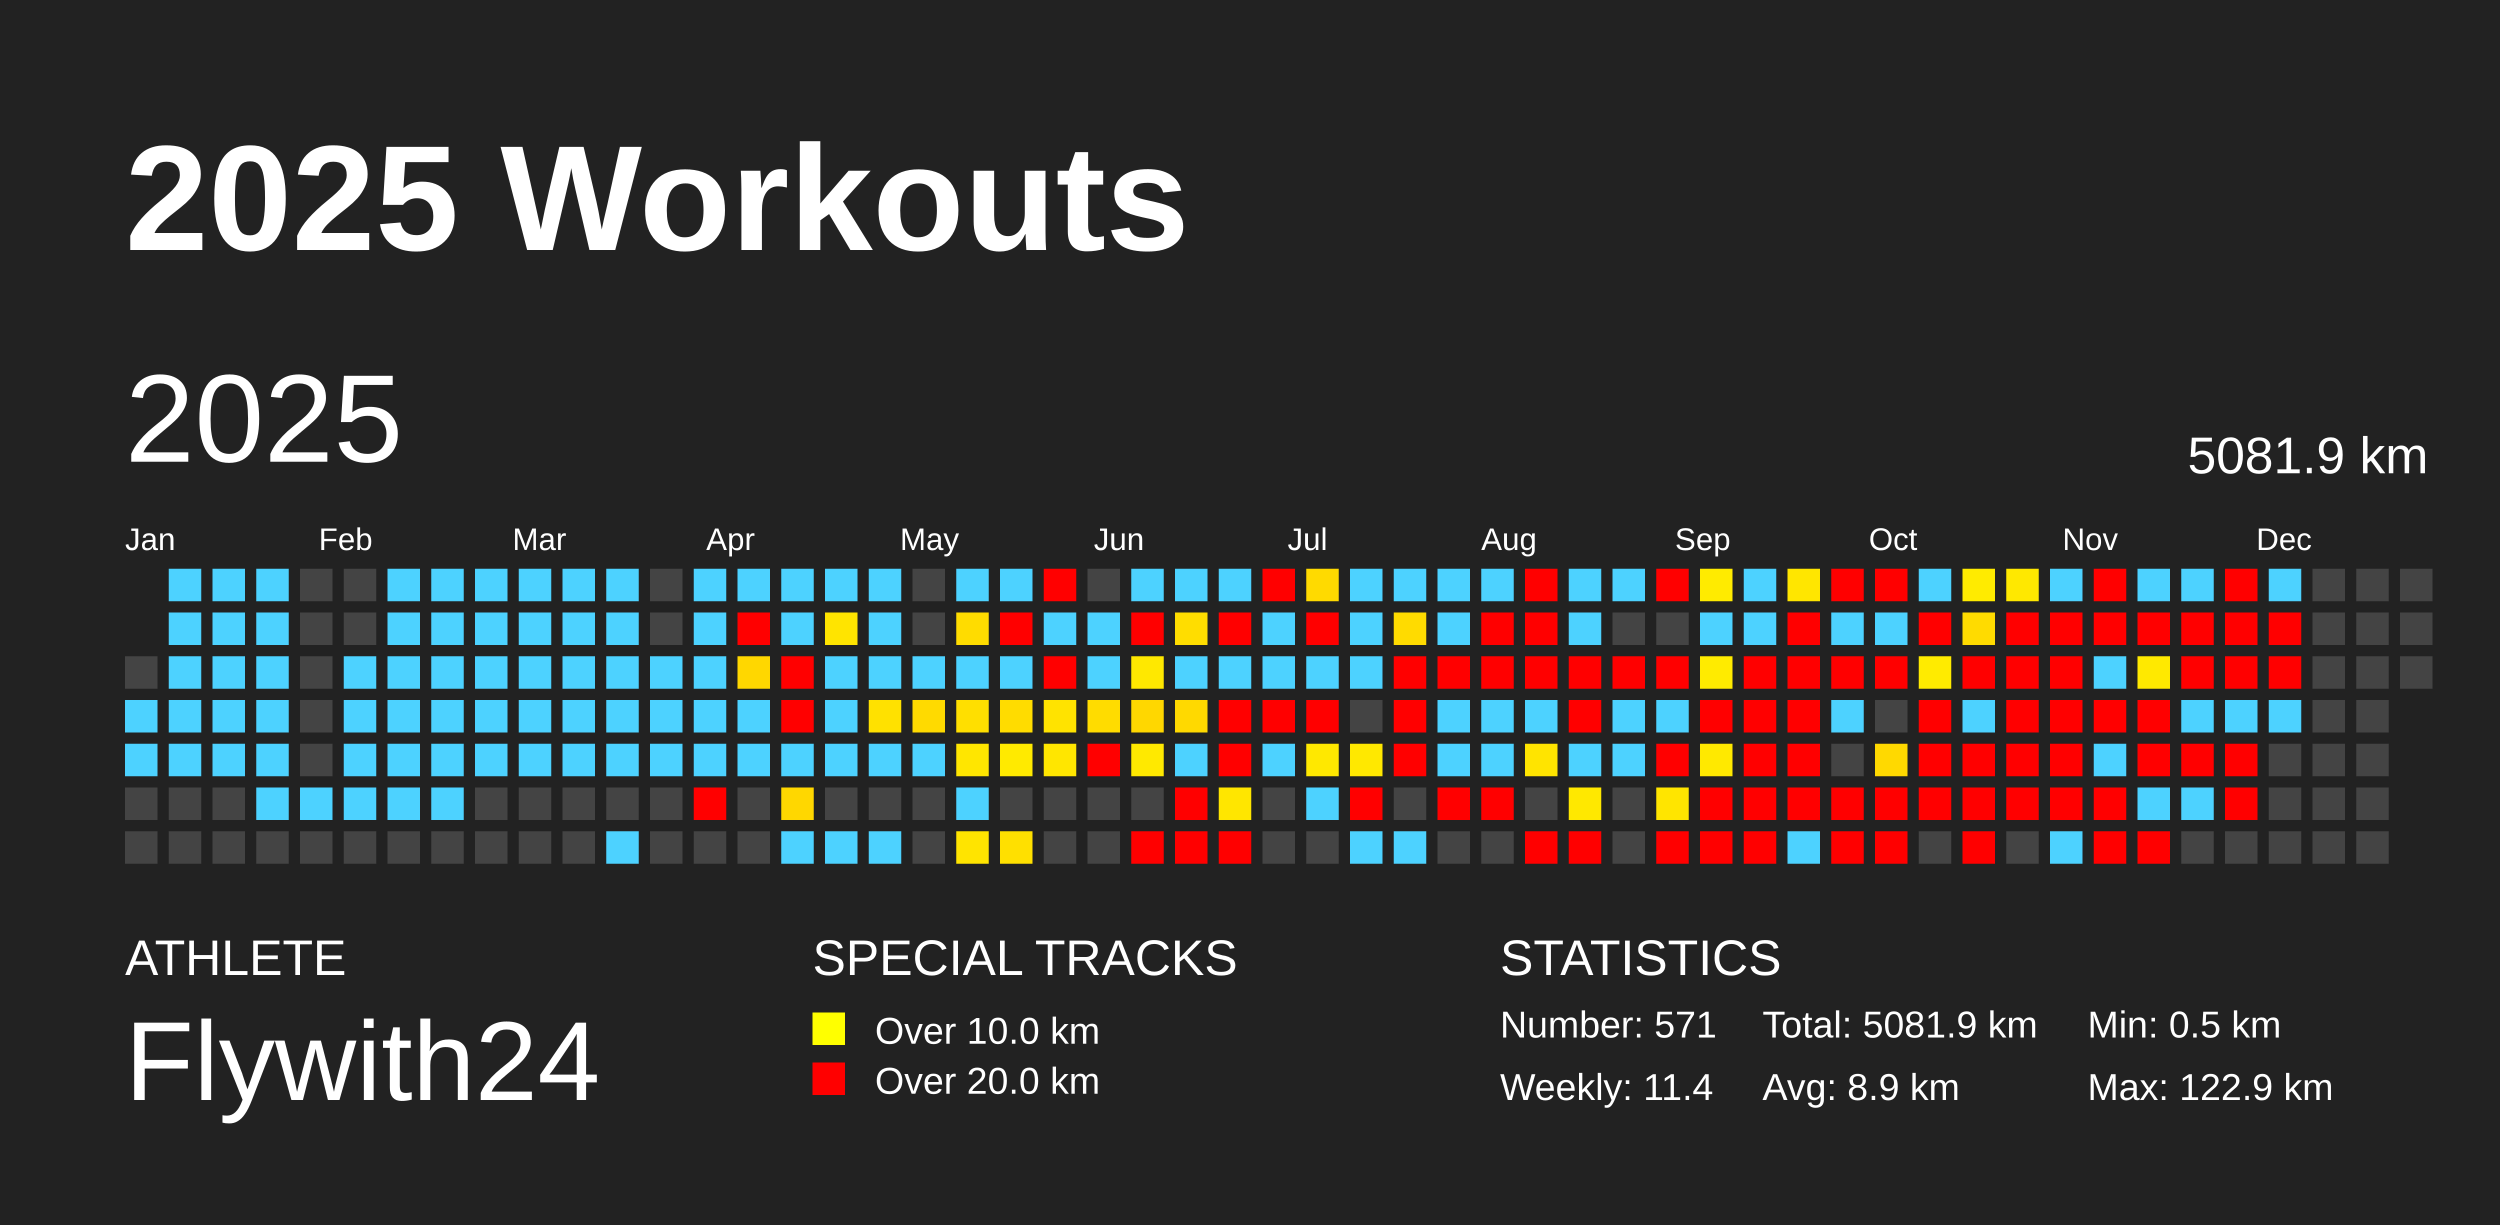
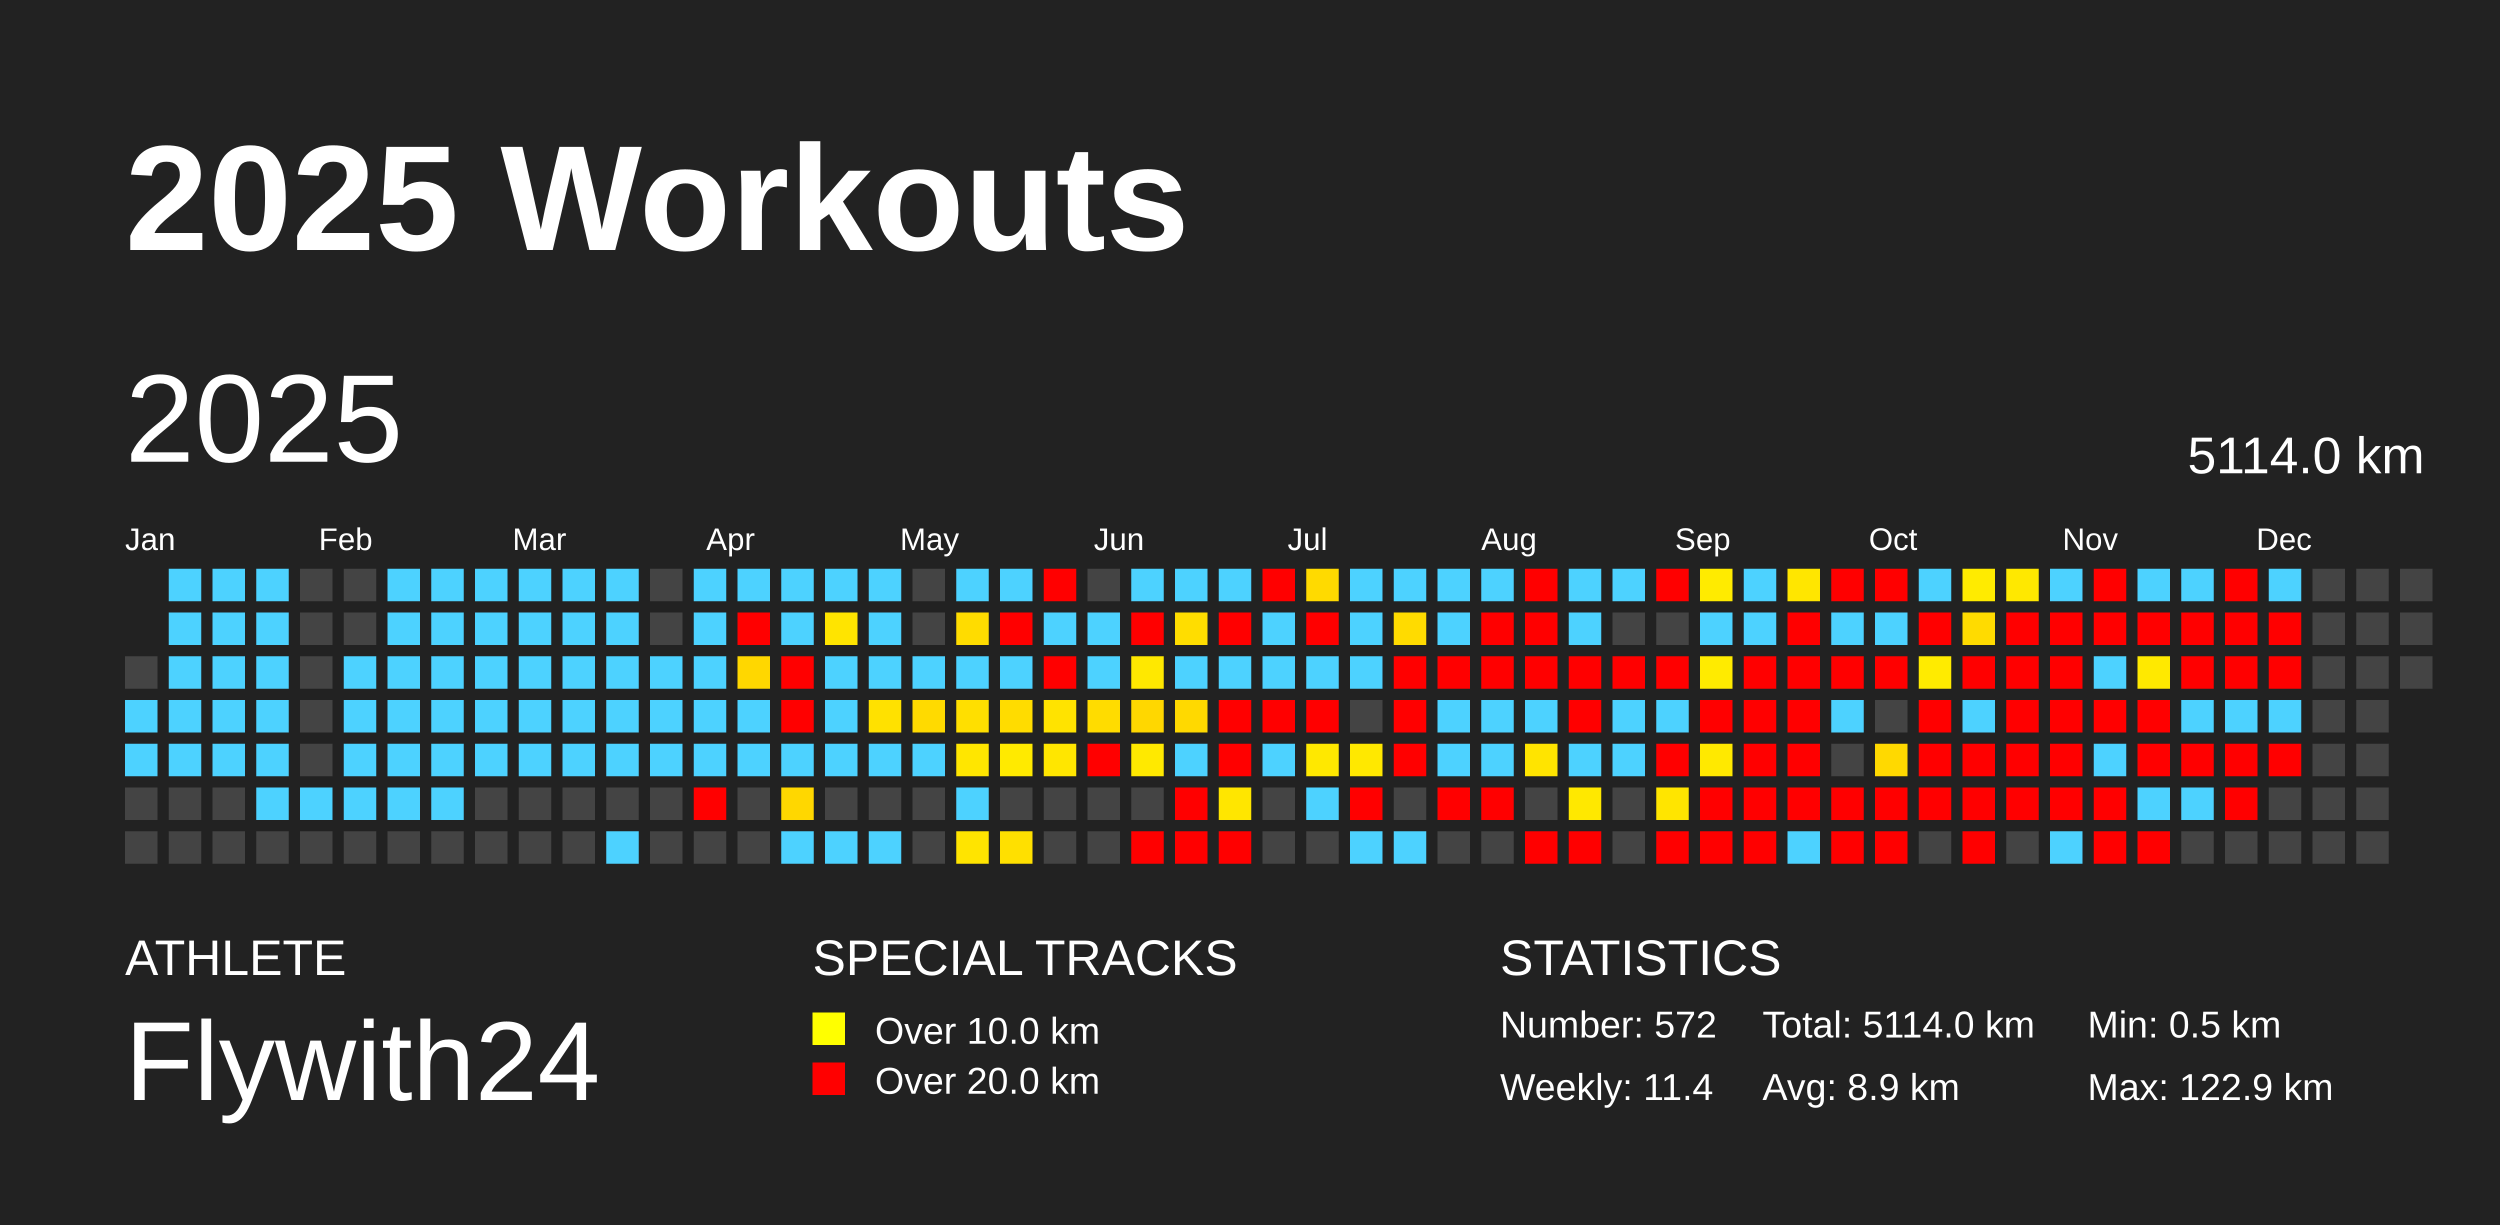
<svg xmlns="http://www.w3.org/2000/svg" baseProfile="full" height="98mm" version="1.1" viewBox="0,0,200,98" width="200mm">
  <defs />
  <rect fill="#222222" height="98" width="200" x="0" y="0" />
  <text fill="#FFFFFF" style="font-size:12px; font-family:Arial; font-weight:bold;" x="10" y="20">2025 Workouts</text>
  <text fill="#FFFFFF" style="font-size:4px; font-family:Arial" x="10" y="78">ATHLETE</text>
  <text fill="#FFFFFF" style="font-size:9px; font-family:Arial" x="10" y="88">Flywith24</text>
  <text fill="#FFFFFF" style="font-size:4px; font-family:Arial" x="65" y="78">SPECIAL TRACKS</text>
  <rect fill="yellow" height="2.6" width="2.6" x="65" y="81" />
  <text fill="#FFFFFF" style="font-size:3px; font-family:Arial" x="70" y="83.5">Over 10.0 km</text>
  <rect fill="red" height="2.6" width="2.6" x="65" y="85" />
  <text fill="#FFFFFF" style="font-size:3px; font-family:Arial" x="70" y="87.5">Over 20.0 km</text>
  <text fill="#FFFFFF" style="font-size:4px; font-family:Arial" x="120" y="78">STATISTICS</text>
-   <text fill="#FFFFFF" style="font-size:3px; font-family:Arial" x="120" y="83">Number: 571</text>
+   <text fill="#FFFFFF" style="font-size:3px; font-family:Arial" x="120" y="83">Number: 572</text>
  <text fill="#FFFFFF" style="font-size:3px; font-family:Arial" x="120" y="88">Weekly: 11.4</text>
-   <text fill="#FFFFFF" style="font-size:3px; font-family:Arial" x="141" y="83">Total: 5081.9 km</text>
+   <text fill="#FFFFFF" style="font-size:3px; font-family:Arial" x="141" y="83">Total: 5114.0 km</text>
  <text fill="#FFFFFF" style="font-size:3px; font-family:Arial" x="141" y="88">Avg: 8.9 km</text>
  <text fill="#FFFFFF" style="font-size:3px; font-family:Arial" x="167" y="83">Min: 0.5 km</text>
  <text fill="#FFFFFF" style="font-size:3px; font-family:Arial" x="167" y="88">Max: 122.9 km</text>
  <text dominant-baseline="hanging" fill="#FFFFFF" style="font-size:10.0px; font-family:Arial;" x="10" y="30">2025</text>
-   <text dominant-baseline="hanging" fill="#FFFFFF" style="font-size:4.125px; font-family:Arial;" x="175" y="35">5081.9 km</text>
+   <text dominant-baseline="hanging" fill="#FFFFFF" style="font-size:4.125px; font-family:Arial;" x="175" y="35">5114.0 km</text>
  <text fill="#FFFFFF" style="font-size:2.5px; font-family:Arial" x="10.0" y="44">Jan</text>
  <text fill="#FFFFFF" style="font-size:2.5px; font-family:Arial" x="25.5" y="44">Feb</text>
  <text fill="#FFFFFF" style="font-size:2.5px; font-family:Arial" x="41.0" y="44">Mar</text>
  <text fill="#FFFFFF" style="font-size:2.5px; font-family:Arial" x="56.5" y="44">Apr</text>
  <text fill="#FFFFFF" style="font-size:2.5px; font-family:Arial" x="72.0" y="44">May</text>
  <text fill="#FFFFFF" style="font-size:2.5px; font-family:Arial" x="87.5" y="44">Jun</text>
  <text fill="#FFFFFF" style="font-size:2.5px; font-family:Arial" x="103.0" y="44">Jul</text>
  <text fill="#FFFFFF" style="font-size:2.5px; font-family:Arial" x="118.5" y="44">Aug</text>
  <text fill="#FFFFFF" style="font-size:2.5px; font-family:Arial" x="134.0" y="44">Sep</text>
  <text fill="#FFFFFF" style="font-size:2.5px; font-family:Arial" x="149.5" y="44">Oct</text>
  <text fill="#FFFFFF" style="font-size:2.5px; font-family:Arial" x="165.0" y="44">Nov</text>
  <text fill="#FFFFFF" style="font-size:2.5px; font-family:Arial" x="180.5" y="44">Dec</text>
  <rect fill="#444444" height="2.6" width="2.6" x="10.0" y="52.5" />
  <rect fill="#4dd2ff" height="2.6" width="2.6" x="10.0" y="56.0" />
  <rect fill="#4dd2ff" height="2.6" width="2.6" x="10.0" y="59.5" />
  <rect fill="#444444" height="2.6" width="2.6" x="10.0" y="63.0" />
  <rect fill="#444444" height="2.6" width="2.6" x="10.0" y="66.5" />
  <rect fill="#4dd2ff" height="2.6" width="2.6" x="13.5" y="45.5" />
  <rect fill="#4dd2ff" height="2.6" width="2.6" x="13.5" y="49.0" />
  <rect fill="#4dd2ff" height="2.6" width="2.6" x="13.5" y="52.5" />
  <rect fill="#4dd2ff" height="2.6" width="2.6" x="13.5" y="56.0" />
  <rect fill="#4dd2ff" height="2.6" width="2.6" x="13.5" y="59.5" />
  <rect fill="#444444" height="2.6" width="2.6" x="13.5" y="63.0" />
  <rect fill="#444444" height="2.6" width="2.6" x="13.5" y="66.5" />
  <rect fill="#4dd2ff" height="2.6" width="2.6" x="17.0" y="45.5" />
  <rect fill="#4dd2ff" height="2.6" width="2.6" x="17.0" y="49.0" />
  <rect fill="#4dd2ff" height="2.6" width="2.6" x="17.0" y="52.5" />
  <rect fill="#4dd2ff" height="2.6" width="2.6" x="17.0" y="56.0" />
  <rect fill="#4dd2ff" height="2.6" width="2.6" x="17.0" y="59.5" />
  <rect fill="#444444" height="2.6" width="2.6" x="17.0" y="63.0" />
  <rect fill="#444444" height="2.6" width="2.6" x="17.0" y="66.5" />
  <rect fill="#4dd2ff" height="2.6" width="2.6" x="20.5" y="45.5" />
  <rect fill="#4dd2ff" height="2.6" width="2.6" x="20.5" y="49.0" />
  <rect fill="#4dd2ff" height="2.6" width="2.6" x="20.5" y="52.5" />
  <rect fill="#4dd2ff" height="2.6" width="2.6" x="20.5" y="56.0" />
  <rect fill="#4dd2ff" height="2.6" width="2.6" x="20.5" y="59.5" />
  <rect fill="#4dd2ff" height="2.6" width="2.6" x="20.5" y="63.0" />
  <rect fill="#444444" height="2.6" width="2.6" x="20.5" y="66.5" />
  <rect fill="#444444" height="2.6" width="2.6" x="24.0" y="45.5" />
  <rect fill="#444444" height="2.6" width="2.6" x="24.0" y="49.0" />
  <rect fill="#444444" height="2.6" width="2.6" x="24.0" y="52.5" />
  <rect fill="#444444" height="2.6" width="2.6" x="24.0" y="56.0" />
  <rect fill="#444444" height="2.6" width="2.6" x="24.0" y="59.5" />
  <rect fill="#4dd2ff" height="2.6" width="2.6" x="24.0" y="63.0" />
  <rect fill="#444444" height="2.6" width="2.6" x="24.0" y="66.5" />
  <rect fill="#444444" height="2.6" width="2.6" x="27.5" y="45.5" />
  <rect fill="#444444" height="2.6" width="2.6" x="27.5" y="49.0" />
  <rect fill="#4dd2ff" height="2.6" width="2.6" x="27.5" y="52.5" />
  <rect fill="#4dd2ff" height="2.6" width="2.6" x="27.5" y="56.0" />
  <rect fill="#4dd2ff" height="2.6" width="2.6" x="27.5" y="59.5" />
  <rect fill="#4dd2ff" height="2.6" width="2.6" x="27.5" y="63.0" />
  <rect fill="#444444" height="2.6" width="2.6" x="27.5" y="66.5" />
  <rect fill="#4dd2ff" height="2.6" width="2.6" x="31.0" y="45.5" />
  <rect fill="#4dd2ff" height="2.6" width="2.6" x="31.0" y="49.0" />
  <rect fill="#4dd2ff" height="2.6" width="2.6" x="31.0" y="52.5" />
  <rect fill="#4dd2ff" height="2.6" width="2.6" x="31.0" y="56.0" />
  <rect fill="#4dd2ff" height="2.6" width="2.6" x="31.0" y="59.5" />
  <rect fill="#4dd2ff" height="2.6" width="2.6" x="31.0" y="63.0" />
  <rect fill="#444444" height="2.6" width="2.6" x="31.0" y="66.5" />
  <rect fill="#4dd2ff" height="2.6" width="2.6" x="34.5" y="45.5" />
  <rect fill="#4dd2ff" height="2.6" width="2.6" x="34.5" y="49.0" />
  <rect fill="#4dd2ff" height="2.6" width="2.6" x="34.5" y="52.5" />
  <rect fill="#4dd2ff" height="2.6" width="2.6" x="34.5" y="56.0" />
  <rect fill="#4dd2ff" height="2.6" width="2.6" x="34.5" y="59.5" />
  <rect fill="#4dd2ff" height="2.6" width="2.6" x="34.5" y="63.0" />
  <rect fill="#444444" height="2.6" width="2.6" x="34.5" y="66.5" />
  <rect fill="#4dd2ff" height="2.6" width="2.6" x="38.0" y="45.5" />
  <rect fill="#4dd2ff" height="2.6" width="2.6" x="38.0" y="49.0" />
  <rect fill="#4dd2ff" height="2.6" width="2.6" x="38.0" y="52.5" />
  <rect fill="#4dd2ff" height="2.6" width="2.6" x="38.0" y="56.0" />
  <rect fill="#4dd2ff" height="2.6" width="2.6" x="38.0" y="59.5" />
  <rect fill="#444444" height="2.6" width="2.6" x="38.0" y="63.0" />
  <rect fill="#444444" height="2.6" width="2.6" x="38.0" y="66.5" />
  <rect fill="#4dd2ff" height="2.6" width="2.6" x="41.5" y="45.5" />
  <rect fill="#4dd2ff" height="2.6" width="2.6" x="41.5" y="49.0" />
  <rect fill="#4dd2ff" height="2.6" width="2.6" x="41.5" y="52.5" />
  <rect fill="#4dd2ff" height="2.6" width="2.6" x="41.5" y="56.0" />
  <rect fill="#4dd2ff" height="2.6" width="2.6" x="41.5" y="59.5" />
  <rect fill="#444444" height="2.6" width="2.6" x="41.5" y="63.0" />
  <rect fill="#444444" height="2.6" width="2.6" x="41.5" y="66.5" />
  <rect fill="#4dd2ff" height="2.6" width="2.6" x="45.0" y="45.5" />
  <rect fill="#4dd2ff" height="2.6" width="2.6" x="45.0" y="49.0" />
  <rect fill="#4dd2ff" height="2.6" width="2.6" x="45.0" y="52.5" />
  <rect fill="#4dd2ff" height="2.6" width="2.6" x="45.0" y="56.0" />
  <rect fill="#4dd2ff" height="2.6" width="2.6" x="45.0" y="59.5" />
  <rect fill="#444444" height="2.6" width="2.6" x="45.0" y="63.0" />
  <rect fill="#444444" height="2.6" width="2.6" x="45.0" y="66.5" />
  <rect fill="#4dd2ff" height="2.6" width="2.6" x="48.5" y="45.5" />
  <rect fill="#4dd2ff" height="2.6" width="2.6" x="48.5" y="49.0" />
  <rect fill="#4dd2ff" height="2.6" width="2.6" x="48.5" y="52.5" />
  <rect fill="#4dd2ff" height="2.6" width="2.6" x="48.5" y="56.0" />
  <rect fill="#4dd2ff" height="2.6" width="2.6" x="48.5" y="59.5" />
  <rect fill="#444444" height="2.6" width="2.6" x="48.5" y="63.0" />
  <rect fill="#4dd2ff" height="2.6" width="2.6" x="48.5" y="66.5" />
  <rect fill="#444444" height="2.6" width="2.6" x="52.0" y="45.5" />
  <rect fill="#444444" height="2.6" width="2.6" x="52.0" y="49.0" />
  <rect fill="#4dd2ff" height="2.6" width="2.6" x="52.0" y="52.5" />
  <rect fill="#4dd2ff" height="2.6" width="2.6" x="52.0" y="56.0" />
  <rect fill="#4dd2ff" height="2.6" width="2.6" x="52.0" y="59.5" />
  <rect fill="#444444" height="2.6" width="2.6" x="52.0" y="63.0" />
  <rect fill="#444444" height="2.6" width="2.6" x="52.0" y="66.5" />
  <rect fill="#4dd2ff" height="2.6" width="2.6" x="55.5" y="45.5" />
  <rect fill="#4dd2ff" height="2.6" width="2.6" x="55.5" y="49.0" />
  <rect fill="#4dd2ff" height="2.6" width="2.6" x="55.5" y="52.5" />
  <rect fill="#4dd2ff" height="2.6" width="2.6" x="55.5" y="56.0" />
  <rect fill="#4dd2ff" height="2.6" width="2.6" x="55.5" y="59.5" />
  <rect fill="red" height="2.6" width="2.6" x="55.5" y="63.0" />
  <rect fill="#444444" height="2.6" width="2.6" x="55.5" y="66.5" />
  <rect fill="#4dd2ff" height="2.6" width="2.6" x="59.0" y="45.5" />
  <rect fill="red" height="2.6" width="2.6" x="59.0" y="49.0" />
  <rect fill="#ffd700" height="2.6" width="2.6" x="59.0" y="52.5" />
  <rect fill="#4dd2ff" height="2.6" width="2.6" x="59.0" y="56.0" />
  <rect fill="#4dd2ff" height="2.6" width="2.6" x="59.0" y="59.5" />
  <rect fill="#444444" height="2.6" width="2.6" x="59.0" y="63.0" />
  <rect fill="#444444" height="2.6" width="2.6" x="59.0" y="66.5" />
  <rect fill="#4dd2ff" height="2.6" width="2.6" x="62.5" y="45.5" />
  <rect fill="#4dd2ff" height="2.6" width="2.6" x="62.5" y="49.0" />
  <rect fill="red" height="2.6" width="2.6" x="62.5" y="52.5" />
  <rect fill="red" height="2.6" width="2.6" x="62.5" y="56.0" />
  <rect fill="#4dd2ff" height="2.6" width="2.6" x="62.5" y="59.5" />
  <rect fill="#ffd700" height="2.6" width="2.6" x="62.5" y="63.0" />
  <rect fill="#4dd2ff" height="2.6" width="2.6" x="62.5" y="66.5" />
  <rect fill="#4dd2ff" height="2.6" width="2.6" x="66.0" y="45.5" />
  <rect fill="#ffe400" height="2.6" width="2.6" x="66.0" y="49.0" />
  <rect fill="#4dd2ff" height="2.6" width="2.6" x="66.0" y="52.5" />
  <rect fill="#4dd2ff" height="2.6" width="2.6" x="66.0" y="56.0" />
  <rect fill="#4dd2ff" height="2.6" width="2.6" x="66.0" y="59.5" />
  <rect fill="#444444" height="2.6" width="2.6" x="66.0" y="63.0" />
  <rect fill="#4dd2ff" height="2.6" width="2.6" x="66.0" y="66.5" />
  <rect fill="#4dd2ff" height="2.6" width="2.6" x="69.5" y="45.5" />
  <rect fill="#4dd2ff" height="2.6" width="2.6" x="69.5" y="49.0" />
  <rect fill="#4dd2ff" height="2.6" width="2.6" x="69.5" y="52.5" />
  <rect fill="#ffe100" height="2.6" width="2.6" x="69.5" y="56.0" />
  <rect fill="#4dd2ff" height="2.6" width="2.6" x="69.5" y="59.5" />
  <rect fill="#444444" height="2.6" width="2.6" x="69.5" y="63.0" />
  <rect fill="#4dd2ff" height="2.6" width="2.6" x="69.5" y="66.5" />
  <rect fill="#444444" height="2.6" width="2.6" x="73.0" y="45.5" />
  <rect fill="#444444" height="2.6" width="2.6" x="73.0" y="49.0" />
  <rect fill="#4dd2ff" height="2.6" width="2.6" x="73.0" y="52.5" />
  <rect fill="#ffda00" height="2.6" width="2.6" x="73.0" y="56.0" />
  <rect fill="#4dd2ff" height="2.6" width="2.6" x="73.0" y="59.5" />
  <rect fill="#444444" height="2.6" width="2.6" x="73.0" y="63.0" />
  <rect fill="#444444" height="2.6" width="2.6" x="73.0" y="66.5" />
  <rect fill="#4dd2ff" height="2.6" width="2.6" x="76.5" y="45.5" />
  <rect fill="#ffdc00" height="2.6" width="2.6" x="76.5" y="49.0" />
  <rect fill="#4dd2ff" height="2.6" width="2.6" x="76.5" y="52.5" />
  <rect fill="#ffdf00" height="2.6" width="2.6" x="76.5" y="56.0" />
  <rect fill="#ffe600" height="2.6" width="2.6" x="76.5" y="59.5" />
  <rect fill="#4dd2ff" height="2.6" width="2.6" x="76.5" y="63.0" />
  <rect fill="#ffe400" height="2.6" width="2.6" x="76.5" y="66.5" />
  <rect fill="#4dd2ff" height="2.6" width="2.6" x="80.0" y="45.5" />
  <rect fill="red" height="2.6" width="2.6" x="80.0" y="49.0" />
  <rect fill="#4dd2ff" height="2.6" width="2.6" x="80.0" y="52.5" />
  <rect fill="#ffdc00" height="2.6" width="2.6" x="80.0" y="56.0" />
  <rect fill="#ffea00" height="2.6" width="2.6" x="80.0" y="59.5" />
  <rect fill="#444444" height="2.6" width="2.6" x="80.0" y="63.0" />
  <rect fill="#ffe000" height="2.6" width="2.6" x="80.0" y="66.5" />
  <rect fill="red" height="2.6" width="2.6" x="83.5" y="45.5" />
  <rect fill="#4dd2ff" height="2.6" width="2.6" x="83.5" y="49.0" />
  <rect fill="red" height="2.6" width="2.6" x="83.5" y="52.5" />
  <rect fill="#ffe300" height="2.6" width="2.6" x="83.5" y="56.0" />
  <rect fill="#ffe600" height="2.6" width="2.6" x="83.5" y="59.5" />
  <rect fill="#444444" height="2.6" width="2.6" x="83.5" y="63.0" />
  <rect fill="#444444" height="2.6" width="2.6" x="83.5" y="66.5" />
  <rect fill="#444444" height="2.6" width="2.6" x="87.0" y="45.5" />
  <rect fill="#4dd2ff" height="2.6" width="2.6" x="87.0" y="49.0" />
  <rect fill="#4dd2ff" height="2.6" width="2.6" x="87.0" y="52.5" />
  <rect fill="#ffdc00" height="2.6" width="2.6" x="87.0" y="56.0" />
  <rect fill="red" height="2.6" width="2.6" x="87.0" y="59.5" />
  <rect fill="#444444" height="2.6" width="2.6" x="87.0" y="63.0" />
  <rect fill="#444444" height="2.6" width="2.6" x="87.0" y="66.5" />
  <rect fill="#4dd2ff" height="2.6" width="2.6" x="90.5" y="45.5" />
  <rect fill="red" height="2.6" width="2.6" x="90.5" y="49.0" />
  <rect fill="#ffe800" height="2.6" width="2.6" x="90.5" y="52.5" />
  <rect fill="#ffd700" height="2.6" width="2.6" x="90.5" y="56.0" />
  <rect fill="#ffe900" height="2.6" width="2.6" x="90.5" y="59.5" />
  <rect fill="#444444" height="2.6" width="2.6" x="90.5" y="63.0" />
  <rect fill="red" height="2.6" width="2.6" x="90.5" y="66.5" />
  <rect fill="#4dd2ff" height="2.6" width="2.6" x="94.0" y="45.5" />
  <rect fill="#ffdd00" height="2.6" width="2.6" x="94.0" y="49.0" />
  <rect fill="#4dd2ff" height="2.6" width="2.6" x="94.0" y="52.5" />
  <rect fill="#ffd900" height="2.6" width="2.6" x="94.0" y="56.0" />
  <rect fill="#4dd2ff" height="2.6" width="2.6" x="94.0" y="59.5" />
  <rect fill="red" height="2.6" width="2.6" x="94.0" y="63.0" />
  <rect fill="red" height="2.6" width="2.6" x="94.0" y="66.5" />
  <rect fill="#4dd2ff" height="2.6" width="2.6" x="97.5" y="45.5" />
  <rect fill="red" height="2.6" width="2.6" x="97.5" y="49.0" />
  <rect fill="#4dd2ff" height="2.6" width="2.6" x="97.5" y="52.5" />
  <rect fill="red" height="2.6" width="2.6" x="97.5" y="56.0" />
  <rect fill="red" height="2.6" width="2.6" x="97.5" y="59.5" />
  <rect fill="#ffe600" height="2.6" width="2.6" x="97.5" y="63.0" />
  <rect fill="red" height="2.6" width="2.6" x="97.5" y="66.5" />
  <rect fill="red" height="2.6" width="2.6" x="101.0" y="45.5" />
  <rect fill="#4dd2ff" height="2.6" width="2.6" x="101.0" y="49.0" />
  <rect fill="#4dd2ff" height="2.6" width="2.6" x="101.0" y="52.5" />
  <rect fill="red" height="2.6" width="2.6" x="101.0" y="56.0" />
  <rect fill="#4dd2ff" height="2.6" width="2.6" x="101.0" y="59.5" />
  <rect fill="#444444" height="2.6" width="2.6" x="101.0" y="63.0" />
  <rect fill="#444444" height="2.6" width="2.6" x="101.0" y="66.5" />
  <rect fill="#ffda00" height="2.6" width="2.6" x="104.5" y="45.5" />
  <rect fill="red" height="2.6" width="2.6" x="104.5" y="49.0" />
  <rect fill="#4dd2ff" height="2.6" width="2.6" x="104.5" y="52.5" />
  <rect fill="red" height="2.6" width="2.6" x="104.5" y="56.0" />
  <rect fill="#ffe800" height="2.6" width="2.6" x="104.5" y="59.5" />
  <rect fill="#4dd2ff" height="2.6" width="2.6" x="104.5" y="63.0" />
  <rect fill="#444444" height="2.6" width="2.6" x="104.5" y="66.5" />
  <rect fill="#4dd2ff" height="2.6" width="2.6" x="108.0" y="45.5" />
  <rect fill="#4dd2ff" height="2.6" width="2.6" x="108.0" y="49.0" />
  <rect fill="#4dd2ff" height="2.6" width="2.6" x="108.0" y="52.5" />
  <rect fill="#444444" height="2.6" width="2.6" x="108.0" y="56.0" />
  <rect fill="#ffe800" height="2.6" width="2.6" x="108.0" y="59.5" />
  <rect fill="red" height="2.6" width="2.6" x="108.0" y="63.0" />
  <rect fill="#4dd2ff" height="2.6" width="2.6" x="108.0" y="66.5" />
  <rect fill="#4dd2ff" height="2.6" width="2.6" x="111.5" y="45.5" />
  <rect fill="#ffdb00" height="2.6" width="2.6" x="111.5" y="49.0" />
  <rect fill="red" height="2.6" width="2.6" x="111.5" y="52.5" />
  <rect fill="red" height="2.6" width="2.6" x="111.5" y="56.0" />
  <rect fill="red" height="2.6" width="2.6" x="111.5" y="59.5" />
  <rect fill="#444444" height="2.6" width="2.6" x="111.5" y="63.0" />
  <rect fill="#4dd2ff" height="2.6" width="2.6" x="111.5" y="66.5" />
  <rect fill="#4dd2ff" height="2.6" width="2.6" x="115.0" y="45.5" />
  <rect fill="#4dd2ff" height="2.6" width="2.6" x="115.0" y="49.0" />
  <rect fill="red" height="2.6" width="2.6" x="115.0" y="52.5" />
  <rect fill="#4dd2ff" height="2.6" width="2.6" x="115.0" y="56.0" />
  <rect fill="#4dd2ff" height="2.6" width="2.6" x="115.0" y="59.5" />
  <rect fill="red" height="2.6" width="2.6" x="115.0" y="63.0" />
  <rect fill="#444444" height="2.6" width="2.6" x="115.0" y="66.5" />
  <rect fill="#4dd2ff" height="2.6" width="2.6" x="118.5" y="45.5" />
  <rect fill="red" height="2.6" width="2.6" x="118.5" y="49.0" />
  <rect fill="red" height="2.6" width="2.6" x="118.5" y="52.5" />
  <rect fill="#4dd2ff" height="2.6" width="2.6" x="118.5" y="56.0" />
  <rect fill="#4dd2ff" height="2.6" width="2.6" x="118.5" y="59.5" />
  <rect fill="red" height="2.6" width="2.6" x="118.5" y="63.0" />
  <rect fill="#444444" height="2.6" width="2.6" x="118.5" y="66.5" />
  <rect fill="red" height="2.6" width="2.6" x="122.0" y="45.5" />
  <rect fill="red" height="2.6" width="2.6" x="122.0" y="49.0" />
  <rect fill="red" height="2.6" width="2.6" x="122.0" y="52.5" />
  <rect fill="#4dd2ff" height="2.6" width="2.6" x="122.0" y="56.0" />
  <rect fill="#ffe400" height="2.6" width="2.6" x="122.0" y="59.5" />
  <rect fill="#444444" height="2.6" width="2.6" x="122.0" y="63.0" />
  <rect fill="red" height="2.6" width="2.6" x="122.0" y="66.5" />
  <rect fill="#4dd2ff" height="2.6" width="2.6" x="125.5" y="45.5" />
  <rect fill="#4dd2ff" height="2.6" width="2.6" x="125.5" y="49.0" />
  <rect fill="red" height="2.6" width="2.6" x="125.5" y="52.5" />
  <rect fill="red" height="2.6" width="2.6" x="125.5" y="56.0" />
  <rect fill="#4dd2ff" height="2.6" width="2.6" x="125.5" y="59.5" />
  <rect fill="#ffe800" height="2.6" width="2.6" x="125.5" y="63.0" />
  <rect fill="red" height="2.6" width="2.6" x="125.5" y="66.5" />
  <rect fill="#4dd2ff" height="2.6" width="2.6" x="129.0" y="45.5" />
  <rect fill="#444444" height="2.6" width="2.6" x="129.0" y="49.0" />
  <rect fill="red" height="2.6" width="2.6" x="129.0" y="52.5" />
  <rect fill="#4dd2ff" height="2.6" width="2.6" x="129.0" y="56.0" />
  <rect fill="#4dd2ff" height="2.6" width="2.6" x="129.0" y="59.5" />
  <rect fill="#444444" height="2.6" width="2.6" x="129.0" y="63.0" />
  <rect fill="#444444" height="2.6" width="2.6" x="129.0" y="66.5" />
  <rect fill="red" height="2.6" width="2.6" x="132.5" y="45.5" />
  <rect fill="#444444" height="2.6" width="2.6" x="132.5" y="49.0" />
  <rect fill="red" height="2.6" width="2.6" x="132.5" y="52.5" />
  <rect fill="#4dd2ff" height="2.6" width="2.6" x="132.5" y="56.0" />
  <rect fill="red" height="2.6" width="2.6" x="132.5" y="59.5" />
  <rect fill="#ffe500" height="2.6" width="2.6" x="132.5" y="63.0" />
  <rect fill="red" height="2.6" width="2.6" x="132.5" y="66.5" />
  <rect fill="#ffeb00" height="2.6" width="2.6" x="136.0" y="45.5" />
  <rect fill="#4dd2ff" height="2.6" width="2.6" x="136.0" y="49.0" />
  <rect fill="#ffeb00" height="2.6" width="2.6" x="136.0" y="52.5" />
  <rect fill="red" height="2.6" width="2.6" x="136.0" y="56.0" />
  <rect fill="#ffe900" height="2.6" width="2.6" x="136.0" y="59.5" />
  <rect fill="red" height="2.6" width="2.6" x="136.0" y="63.0" />
  <rect fill="red" height="2.6" width="2.6" x="136.0" y="66.5" />
  <rect fill="#4dd2ff" height="2.6" width="2.6" x="139.5" y="45.5" />
  <rect fill="#4dd2ff" height="2.6" width="2.6" x="139.5" y="49.0" />
  <rect fill="red" height="2.6" width="2.6" x="139.5" y="52.5" />
  <rect fill="red" height="2.6" width="2.6" x="139.5" y="56.0" />
  <rect fill="red" height="2.6" width="2.6" x="139.5" y="59.5" />
  <rect fill="red" height="2.6" width="2.6" x="139.5" y="63.0" />
  <rect fill="red" height="2.6" width="2.6" x="139.5" y="66.5" />
  <rect fill="#ffe600" height="2.6" width="2.6" x="143.0" y="45.5" />
  <rect fill="red" height="2.6" width="2.6" x="143.0" y="49.0" />
  <rect fill="red" height="2.6" width="2.6" x="143.0" y="52.5" />
  <rect fill="red" height="2.6" width="2.6" x="143.0" y="56.0" />
  <rect fill="red" height="2.6" width="2.6" x="143.0" y="59.5" />
  <rect fill="red" height="2.6" width="2.6" x="143.0" y="63.0" />
  <rect fill="#4dd2ff" height="2.6" width="2.6" x="143.0" y="66.5" />
  <rect fill="red" height="2.6" width="2.6" x="146.5" y="45.5" />
  <rect fill="#4dd2ff" height="2.6" width="2.6" x="146.5" y="49.0" />
  <rect fill="red" height="2.6" width="2.6" x="146.5" y="52.5" />
  <rect fill="#4dd2ff" height="2.6" width="2.6" x="146.5" y="56.0" />
  <rect fill="#444444" height="2.6" width="2.6" x="146.5" y="59.5" />
  <rect fill="red" height="2.6" width="2.6" x="146.5" y="63.0" />
  <rect fill="red" height="2.6" width="2.6" x="146.5" y="66.5" />
  <rect fill="red" height="2.6" width="2.6" x="150.0" y="45.5" />
  <rect fill="#4dd2ff" height="2.6" width="2.6" x="150.0" y="49.0" />
  <rect fill="red" height="2.6" width="2.6" x="150.0" y="52.5" />
  <rect fill="#444444" height="2.6" width="2.6" x="150.0" y="56.0" />
  <rect fill="#ffd900" height="2.6" width="2.6" x="150.0" y="59.5" />
  <rect fill="red" height="2.6" width="2.6" x="150.0" y="63.0" />
  <rect fill="red" height="2.6" width="2.6" x="150.0" y="66.5" />
  <rect fill="#4dd2ff" height="2.6" width="2.6" x="153.5" y="45.5" />
  <rect fill="red" height="2.6" width="2.6" x="153.5" y="49.0" />
  <rect fill="#ffeb00" height="2.6" width="2.6" x="153.5" y="52.5" />
  <rect fill="red" height="2.6" width="2.6" x="153.5" y="56.0" />
  <rect fill="red" height="2.6" width="2.6" x="153.5" y="59.5" />
  <rect fill="red" height="2.6" width="2.6" x="153.5" y="63.0" />
  <rect fill="#444444" height="2.6" width="2.6" x="153.5" y="66.5" />
  <rect fill="#ffeb00" height="2.6" width="2.6" x="157.0" y="45.5" />
  <rect fill="#ffdb00" height="2.6" width="2.6" x="157.0" y="49.0" />
  <rect fill="red" height="2.6" width="2.6" x="157.0" y="52.5" />
  <rect fill="#4dd2ff" height="2.6" width="2.6" x="157.0" y="56.0" />
  <rect fill="red" height="2.6" width="2.6" x="157.0" y="59.5" />
  <rect fill="red" height="2.6" width="2.6" x="157.0" y="63.0" />
  <rect fill="red" height="2.6" width="2.6" x="157.0" y="66.5" />
  <rect fill="#ffe800" height="2.6" width="2.6" x="160.5" y="45.5" />
  <rect fill="red" height="2.6" width="2.6" x="160.5" y="49.0" />
  <rect fill="red" height="2.6" width="2.6" x="160.5" y="52.5" />
  <rect fill="red" height="2.6" width="2.6" x="160.5" y="56.0" />
  <rect fill="red" height="2.6" width="2.6" x="160.5" y="59.5" />
  <rect fill="red" height="2.6" width="2.6" x="160.5" y="63.0" />
  <rect fill="#444444" height="2.6" width="2.6" x="160.5" y="66.5" />
  <rect fill="#4dd2ff" height="2.6" width="2.6" x="164.0" y="45.5" />
  <rect fill="red" height="2.6" width="2.6" x="164.0" y="49.0" />
  <rect fill="red" height="2.6" width="2.6" x="164.0" y="52.5" />
  <rect fill="red" height="2.6" width="2.6" x="164.0" y="56.0" />
  <rect fill="red" height="2.6" width="2.6" x="164.0" y="59.5" />
  <rect fill="red" height="2.6" width="2.6" x="164.0" y="63.0" />
  <rect fill="#4dd2ff" height="2.6" width="2.6" x="164.0" y="66.5" />
  <rect fill="red" height="2.6" width="2.6" x="167.5" y="45.5" />
  <rect fill="red" height="2.6" width="2.6" x="167.5" y="49.0" />
  <rect fill="#4dd2ff" height="2.6" width="2.6" x="167.5" y="52.5" />
  <rect fill="red" height="2.6" width="2.6" x="167.5" y="56.0" />
  <rect fill="#4dd2ff" height="2.6" width="2.6" x="167.5" y="59.5" />
  <rect fill="red" height="2.6" width="2.6" x="167.5" y="63.0" />
  <rect fill="red" height="2.6" width="2.6" x="167.5" y="66.5" />
  <rect fill="#4dd2ff" height="2.6" width="2.6" x="171.0" y="45.5" />
  <rect fill="red" height="2.6" width="2.6" x="171.0" y="49.0" />
  <rect fill="#ffe900" height="2.6" width="2.6" x="171.0" y="52.5" />
  <rect fill="red" height="2.6" width="2.6" x="171.0" y="56.0" />
  <rect fill="red" height="2.6" width="2.6" x="171.0" y="59.5" />
  <rect fill="#4dd2ff" height="2.6" width="2.6" x="171.0" y="63.0" />
  <rect fill="red" height="2.6" width="2.6" x="171.0" y="66.5" />
  <rect fill="#4dd2ff" height="2.6" width="2.6" x="174.5" y="45.5" />
  <rect fill="red" height="2.6" width="2.6" x="174.5" y="49.0" />
  <rect fill="red" height="2.6" width="2.6" x="174.5" y="52.5" />
  <rect fill="#4dd2ff" height="2.6" width="2.6" x="174.5" y="56.0" />
  <rect fill="red" height="2.6" width="2.6" x="174.5" y="59.5" />
  <rect fill="#4dd2ff" height="2.6" width="2.6" x="174.5" y="63.0" />
  <rect fill="#444444" height="2.6" width="2.6" x="174.5" y="66.5" />
  <rect fill="red" height="2.6" width="2.6" x="178.0" y="45.5" />
  <rect fill="red" height="2.6" width="2.6" x="178.0" y="49.0" />
  <rect fill="red" height="2.6" width="2.6" x="178.0" y="52.5" />
  <rect fill="#4dd2ff" height="2.6" width="2.6" x="178.0" y="56.0" />
  <rect fill="red" height="2.6" width="2.6" x="178.0" y="59.5" />
  <rect fill="red" height="2.6" width="2.6" x="178.0" y="63.0" />
  <rect fill="#444444" height="2.6" width="2.6" x="178.0" y="66.5" />
  <rect fill="#4dd2ff" height="2.6" width="2.6" x="181.5" y="45.5" />
  <rect fill="red" height="2.6" width="2.6" x="181.5" y="49.0" />
  <rect fill="red" height="2.6" width="2.6" x="181.5" y="52.5" />
  <rect fill="#4dd2ff" height="2.6" width="2.6" x="181.5" y="56.0" />
-   <rect fill="#444444" height="2.6" width="2.6" x="181.5" y="59.5" />
+   <rect fill="red" height="2.6" width="2.6" x="181.5" y="59.5" />
  <rect fill="#444444" height="2.6" width="2.6" x="181.5" y="63.0" />
  <rect fill="#444444" height="2.6" width="2.6" x="181.5" y="66.5" />
  <rect fill="#444444" height="2.6" width="2.6" x="185.0" y="45.5" />
  <rect fill="#444444" height="2.6" width="2.6" x="185.0" y="49.0" />
  <rect fill="#444444" height="2.6" width="2.6" x="185.0" y="52.5" />
  <rect fill="#444444" height="2.6" width="2.6" x="185.0" y="56.0" />
  <rect fill="#444444" height="2.6" width="2.6" x="185.0" y="59.5" />
  <rect fill="#444444" height="2.6" width="2.6" x="185.0" y="63.0" />
  <rect fill="#444444" height="2.6" width="2.6" x="185.0" y="66.5" />
  <rect fill="#444444" height="2.6" width="2.6" x="188.5" y="45.5" />
  <rect fill="#444444" height="2.6" width="2.6" x="188.5" y="49.0" />
  <rect fill="#444444" height="2.6" width="2.6" x="188.5" y="52.5" />
  <rect fill="#444444" height="2.6" width="2.6" x="188.5" y="56.0" />
  <rect fill="#444444" height="2.6" width="2.6" x="188.5" y="59.5" />
  <rect fill="#444444" height="2.6" width="2.6" x="188.5" y="63.0" />
  <rect fill="#444444" height="2.6" width="2.6" x="188.5" y="66.5" />
  <rect fill="#444444" height="2.6" width="2.6" x="192.0" y="45.5" />
  <rect fill="#444444" height="2.6" width="2.6" x="192.0" y="49.0" />
  <rect fill="#444444" height="2.6" width="2.6" x="192.0" y="52.5" />
</svg>
